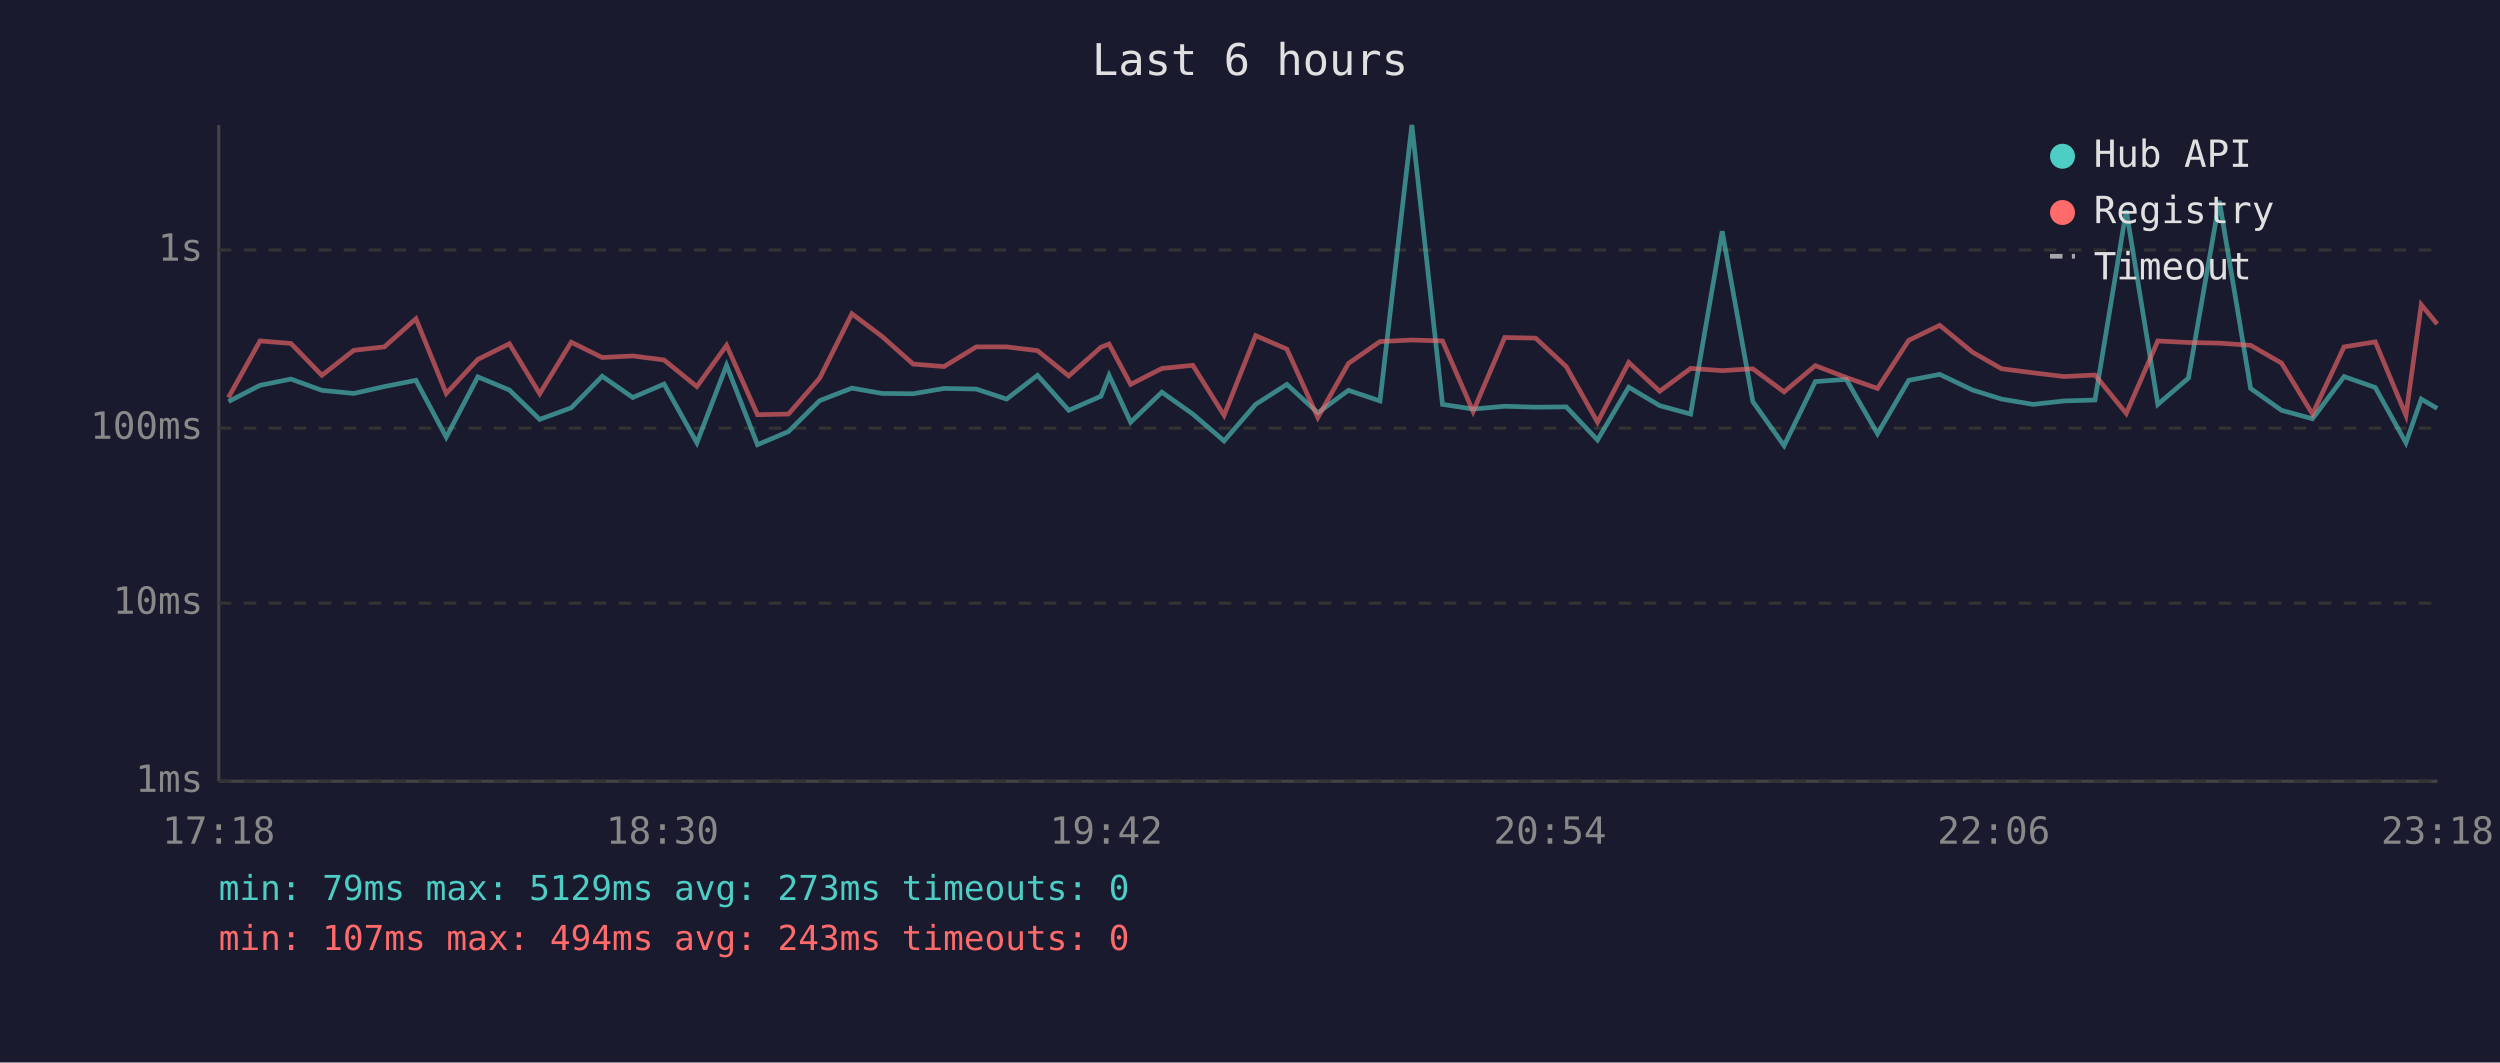
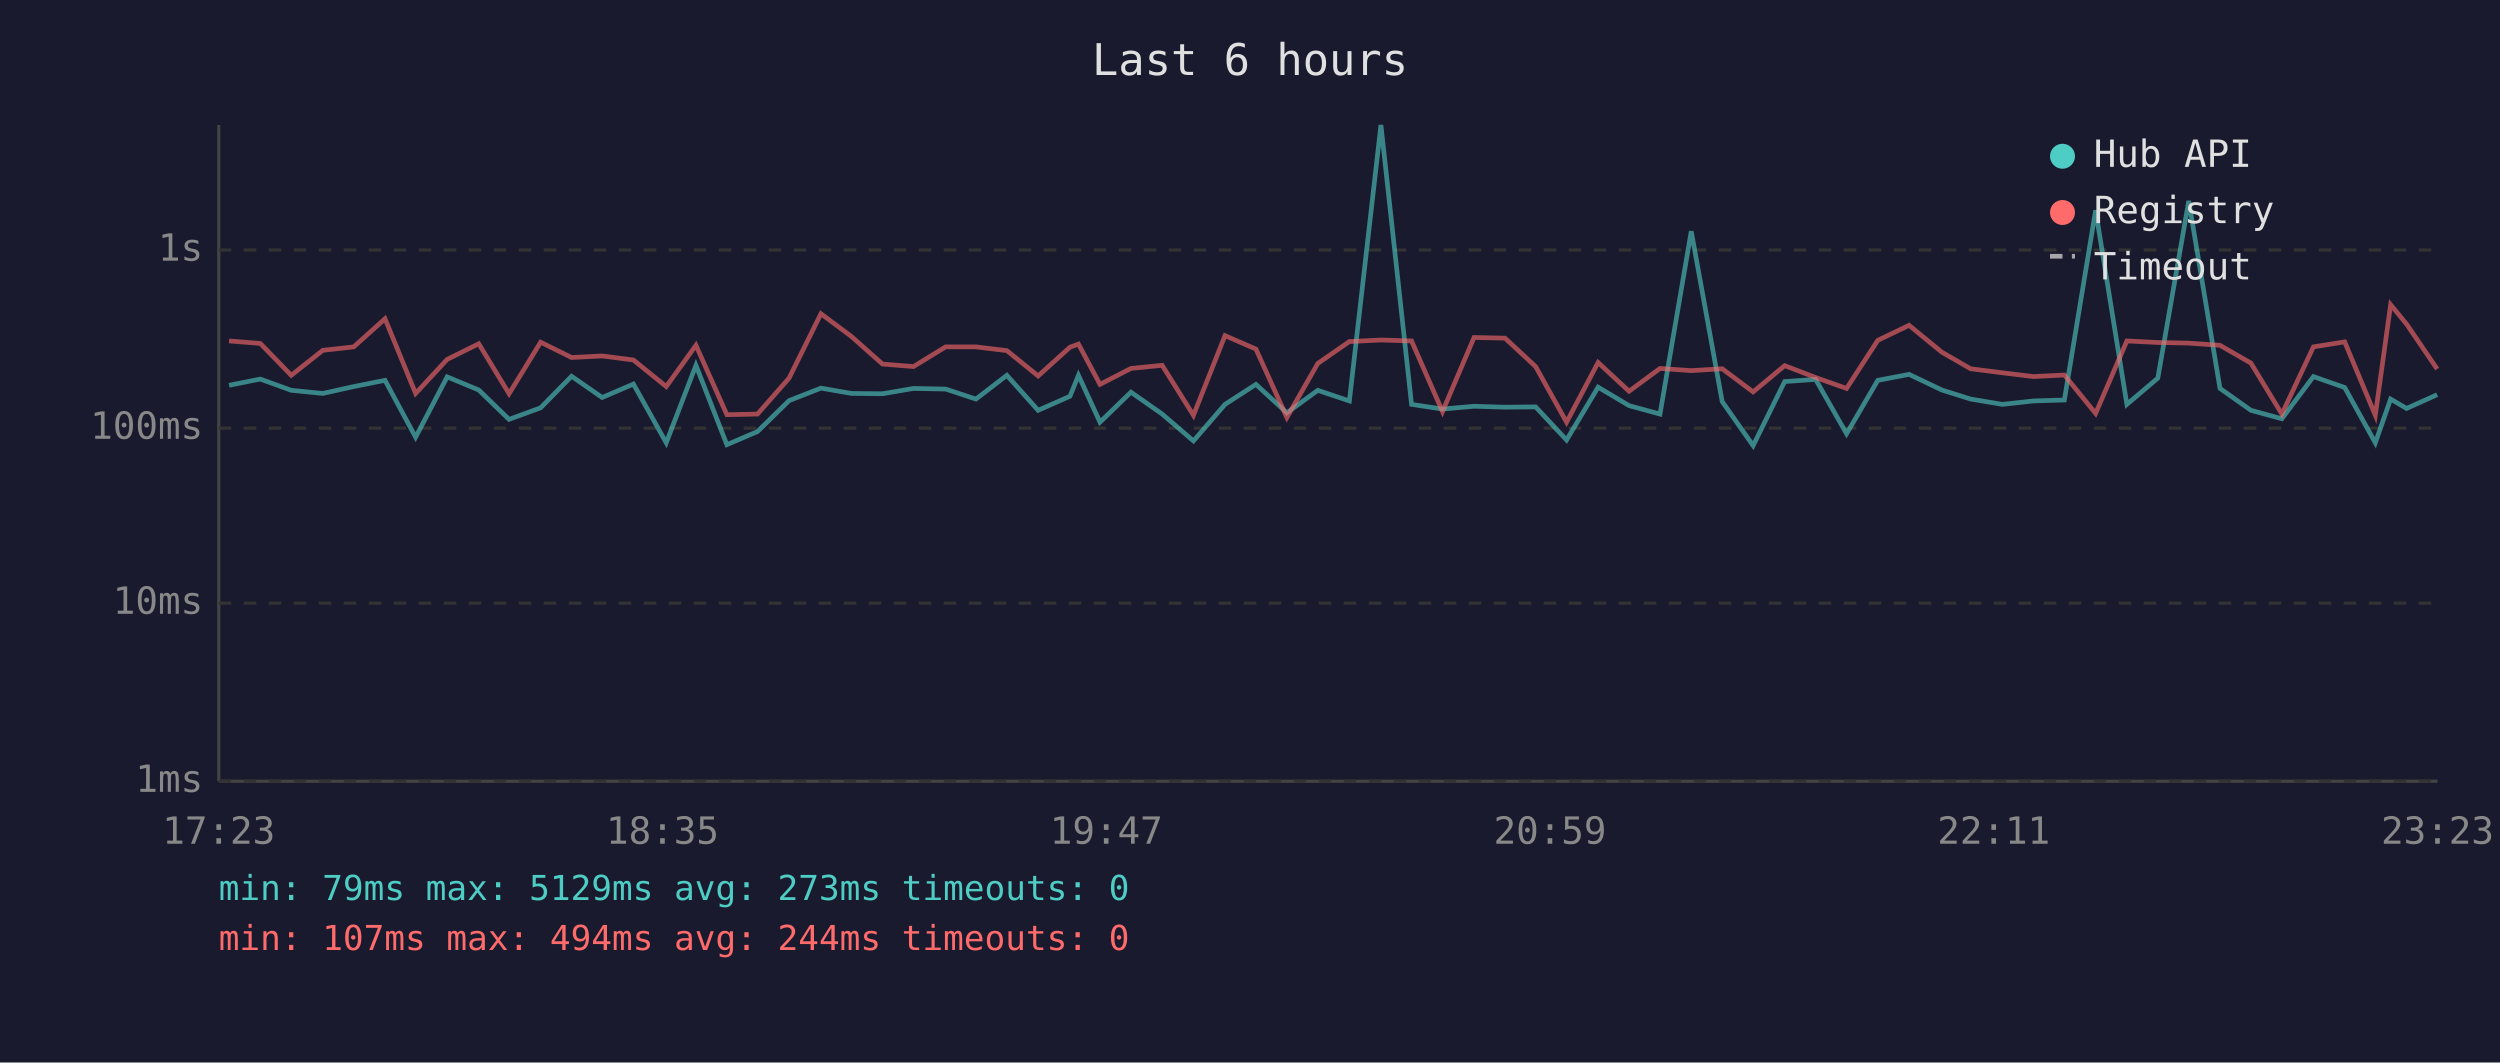
<svg xmlns="http://www.w3.org/2000/svg" viewBox="0 0 800 340" font-family="monospace" font-size="12">
  <rect width="800" height="340" fill="#1a1a2e" />
  <text x="400" y="24" fill="#e0e0e0" font-size="14" text-anchor="middle">Last 6 hours</text>
  <line x1="70" y1="40" x2="70" y2="250" stroke="#444" stroke-width="1" />
  <line x1="70" y1="250" x2="780" y2="250" stroke="#444" stroke-width="1" />
  <line x1="70" y1="250" x2="780" y2="250" stroke="#333" stroke-width="1" stroke-dasharray="4" />
  <text x="65" y="250" fill="#888" text-anchor="end" dominant-baseline="middle">1ms</text>
  <line x1="70" y1="193" x2="780" y2="193" stroke="#333" stroke-width="1" stroke-dasharray="4" />
  <text x="65" y="193" fill="#888" text-anchor="end" dominant-baseline="middle">10ms</text>
  <line x1="70" y1="137" x2="780" y2="137" stroke="#333" stroke-width="1" stroke-dasharray="4" />
  <text x="65" y="137" fill="#888" text-anchor="end" dominant-baseline="middle">100ms</text>
  <line x1="70" y1="80" x2="780" y2="80" stroke="#333" stroke-width="1" stroke-dasharray="4" />
  <text x="65" y="80" fill="#888" text-anchor="end" dominant-baseline="middle">1s</text>
-   <text x="70" y="270" fill="#888" text-anchor="middle">17:18</text>
-   <text x="212" y="270" fill="#888" text-anchor="middle">18:30</text>
-   <text x="354" y="270" fill="#888" text-anchor="middle">19:42</text>
-   <text x="496" y="270" fill="#888" text-anchor="middle">20:54</text>
-   <text x="638" y="270" fill="#888" text-anchor="middle">22:06</text>
-   <text x="780" y="270" fill="#888" text-anchor="middle">23:18</text>
-   <polyline points="73.1,128.5 83.2,123.3 93.1,121.3 103.0,124.9 113.2,125.9 123.0,123.7 133.1,121.7 142.8,139.9 152.9,120.6 163.0,124.8 172.7,134.2 182.8,130.5 192.7,120.4 202.5,127.2 212.5,122.9 223.0,141.7 232.5,116.9 242.4,142.3 252.3,138.1 262.3,128.2 272.6,124.2 282.3,125.9 292.2,126.0 302.1,124.3 312.4,124.5 322.1,127.7 332.0,120.1 342.0,131.3 352.3,126.8 354.9,120.1 361.8,135.1 371.8,125.5 381.7,132.5 391.7,141.1 401.8,129.4 411.8,123.0 421.7,132.1 431.5,124.9 441.6,128.3 451.8,40.0 461.6,129.4 471.4,130.9 481.5,130.0 491.4,130.3 501.2,130.2 511.2,140.8 521.2,123.9 531.1,129.8 541.0,132.5 551.1,74.0 560.9,128.5 570.9,142.6 580.9,122.1 590.8,121.4 600.8,138.8 610.8,121.7 620.7,119.8 631.2,124.8 640.5,127.7 650.6,129.4 660.5,128.3 670.4,128.0 680.4,67.3 690.5,129.4 700.3,121.0 710.2,64.3 720.2,124.3 730.1,131.3 740.0,134.0 750.1,120.5 760.1,124.0 769.9,141.7 774.8,127.7 779.9,130.7" fill="none" stroke="#4ecdc4" stroke-width="1.5" opacity="0.6" />
-   <polyline points="73.1,127.2 83.2,109.1 93.1,109.9 103.0,120.1 113.2,112.1 123.0,111.0 133.1,102.0 142.8,125.9 152.9,115.0 163.0,110.0 172.7,126.0 182.8,109.5 192.7,114.4 202.5,113.9 212.5,115.2 223.0,123.7 232.5,110.5 242.4,132.7 252.3,132.5 262.3,121.0 272.6,100.4 282.3,107.7 292.2,116.5 302.1,117.3 312.4,111.0 322.1,111.0 332.0,112.2 342.0,120.3 352.3,111.1 354.9,110.1 361.8,123.0 371.8,117.9 381.7,116.9 391.7,132.9 401.8,107.4 411.8,111.7 421.7,133.6 431.5,116.3 441.6,109.3 451.8,108.8 461.6,109.1 471.4,131.7 481.5,108.0 491.4,108.2 501.2,117.3 511.2,135.1 521.2,116.0 531.1,125.2 541.0,117.9 551.1,118.6 560.9,118.0 570.9,125.4 580.9,117.0 590.8,120.8 600.8,124.3 610.8,108.9 620.7,104.1 631.2,112.7 640.5,118.0 650.6,119.3 660.5,120.5 670.4,120.0 680.4,132.3 690.5,109.1 700.3,109.6 710.2,109.8 720.2,110.5 730.1,116.2 740.0,132.5 750.1,111.0 760.1,109.4 769.9,132.9 774.8,97.5 779.9,103.7" fill="none" stroke="#ff6b6b" stroke-width="1.5" opacity="0.6" />
+   <text x="70" y="270" fill="#888" text-anchor="middle">17:23</text>
+   <text x="212" y="270" fill="#888" text-anchor="middle">18:35</text>
+   <text x="354" y="270" fill="#888" text-anchor="middle">19:47</text>
+   <text x="496" y="270" fill="#888" text-anchor="middle">20:59</text>
+   <text x="638" y="270" fill="#888" text-anchor="middle">22:11</text>
+   <text x="780" y="270" fill="#888" text-anchor="middle">23:23</text>
+   <polyline points="73.3,123.3 83.3,121.3 93.2,124.9 103.3,125.9 113.2,123.7 123.2,121.7 133.0,139.9 143.1,120.6 153.2,124.8 162.9,134.2 173.0,130.5 182.9,120.4 192.7,127.2 202.7,122.9 213.2,141.7 222.7,116.9 232.6,142.3 242.4,138.1 252.5,128.2 262.7,124.2 272.5,125.9 282.4,126.0 292.3,124.3 302.6,124.5 312.3,127.7 322.2,120.1 332.2,131.3 342.4,126.8 345.1,120.1 352.0,135.1 361.9,125.5 371.9,132.5 381.9,141.1 392.0,129.4 401.9,123.0 411.8,132.1 421.7,124.9 431.8,128.3 441.9,40.0 451.7,129.4 461.6,130.9 471.7,130.0 481.6,130.3 491.4,130.2 501.3,140.8 511.4,123.9 521.3,129.8 531.2,132.5 541.2,74.0 551.1,128.5 561.0,142.6 571.1,122.1 581.0,121.4 590.9,138.8 600.9,121.7 610.9,119.8 621.4,124.8 630.6,127.7 640.8,129.4 650.7,128.3 660.6,128.0 670.6,67.3 680.6,129.4 690.5,121.0 700.4,64.3 710.4,124.3 720.3,131.3 730.2,134.0 740.3,120.5 750.3,124.0 760.1,141.7 765.0,127.7 770.1,130.7 779.9,126.3" fill="none" stroke="#4ecdc4" stroke-width="1.5" opacity="0.6" />
+   <polyline points="73.3,109.1 83.3,109.9 93.2,120.1 103.3,112.1 113.2,111.0 123.2,102.0 133.0,125.9 143.1,115.0 153.2,110.0 162.9,126.0 173.0,109.5 182.9,114.4 192.7,113.9 202.7,115.2 213.2,123.7 222.7,110.5 232.6,132.7 242.4,132.5 252.5,121.0 262.7,100.4 272.5,107.7 282.4,116.5 292.3,117.3 302.6,111.0 312.3,111.0 322.2,112.2 332.2,120.3 342.4,111.1 345.1,110.1 352.0,123.0 361.9,117.9 371.9,116.9 381.9,132.9 392.0,107.4 401.9,111.7 411.8,133.6 421.7,116.3 431.8,109.3 441.9,108.8 451.7,109.1 461.6,131.7 471.7,108.0 481.6,108.2 491.4,117.3 501.3,135.1 511.4,116.0 521.3,125.2 531.2,117.9 541.2,118.6 551.1,118.0 561.0,125.4 571.1,117.0 581.0,120.8 590.9,124.3 600.9,108.9 610.9,104.1 621.4,112.7 630.6,118.0 640.8,119.3 650.7,120.5 660.6,120.0 670.6,132.3 680.6,109.1 690.5,109.6 700.4,109.8 710.4,110.5 720.3,116.2 730.2,132.5 740.3,111.0 750.3,109.4 760.1,132.9 765.0,97.5 770.1,103.7 779.9,118.1" fill="none" stroke="#ff6b6b" stroke-width="1.5" opacity="0.6" />
  <circle cx="660" cy="50" r="4" fill="#4ecdc4" />
  <text x="670" y="50" fill="#e0e0e0" dominant-baseline="middle">Hub API</text>
  <circle cx="660" cy="68" r="4" fill="#ff6b6b" />
  <text x="670" y="68" fill="#e0e0e0" dominant-baseline="middle">Registry</text>
  <line x1="656" y1="82" x2="664" y2="82" stroke="#e0e0e0" stroke-width="1.5" stroke-dasharray="4,3" opacity="0.7" />
  <text x="670" y="86" fill="#e0e0e0" dominant-baseline="middle">Timeout</text>
  <text x="70" y="288" fill="#4ecdc4" font-size="11">min: 79ms  max: 5129ms  avg: 273ms  timeouts: 0</text>
-   <text x="70" y="304" fill="#ff6b6b" font-size="11">min: 107ms  max: 494ms  avg: 243ms  timeouts: 0</text>
+   <text x="70" y="304" fill="#ff6b6b" font-size="11">min: 107ms  max: 494ms  avg: 244ms  timeouts: 0</text>
</svg>
